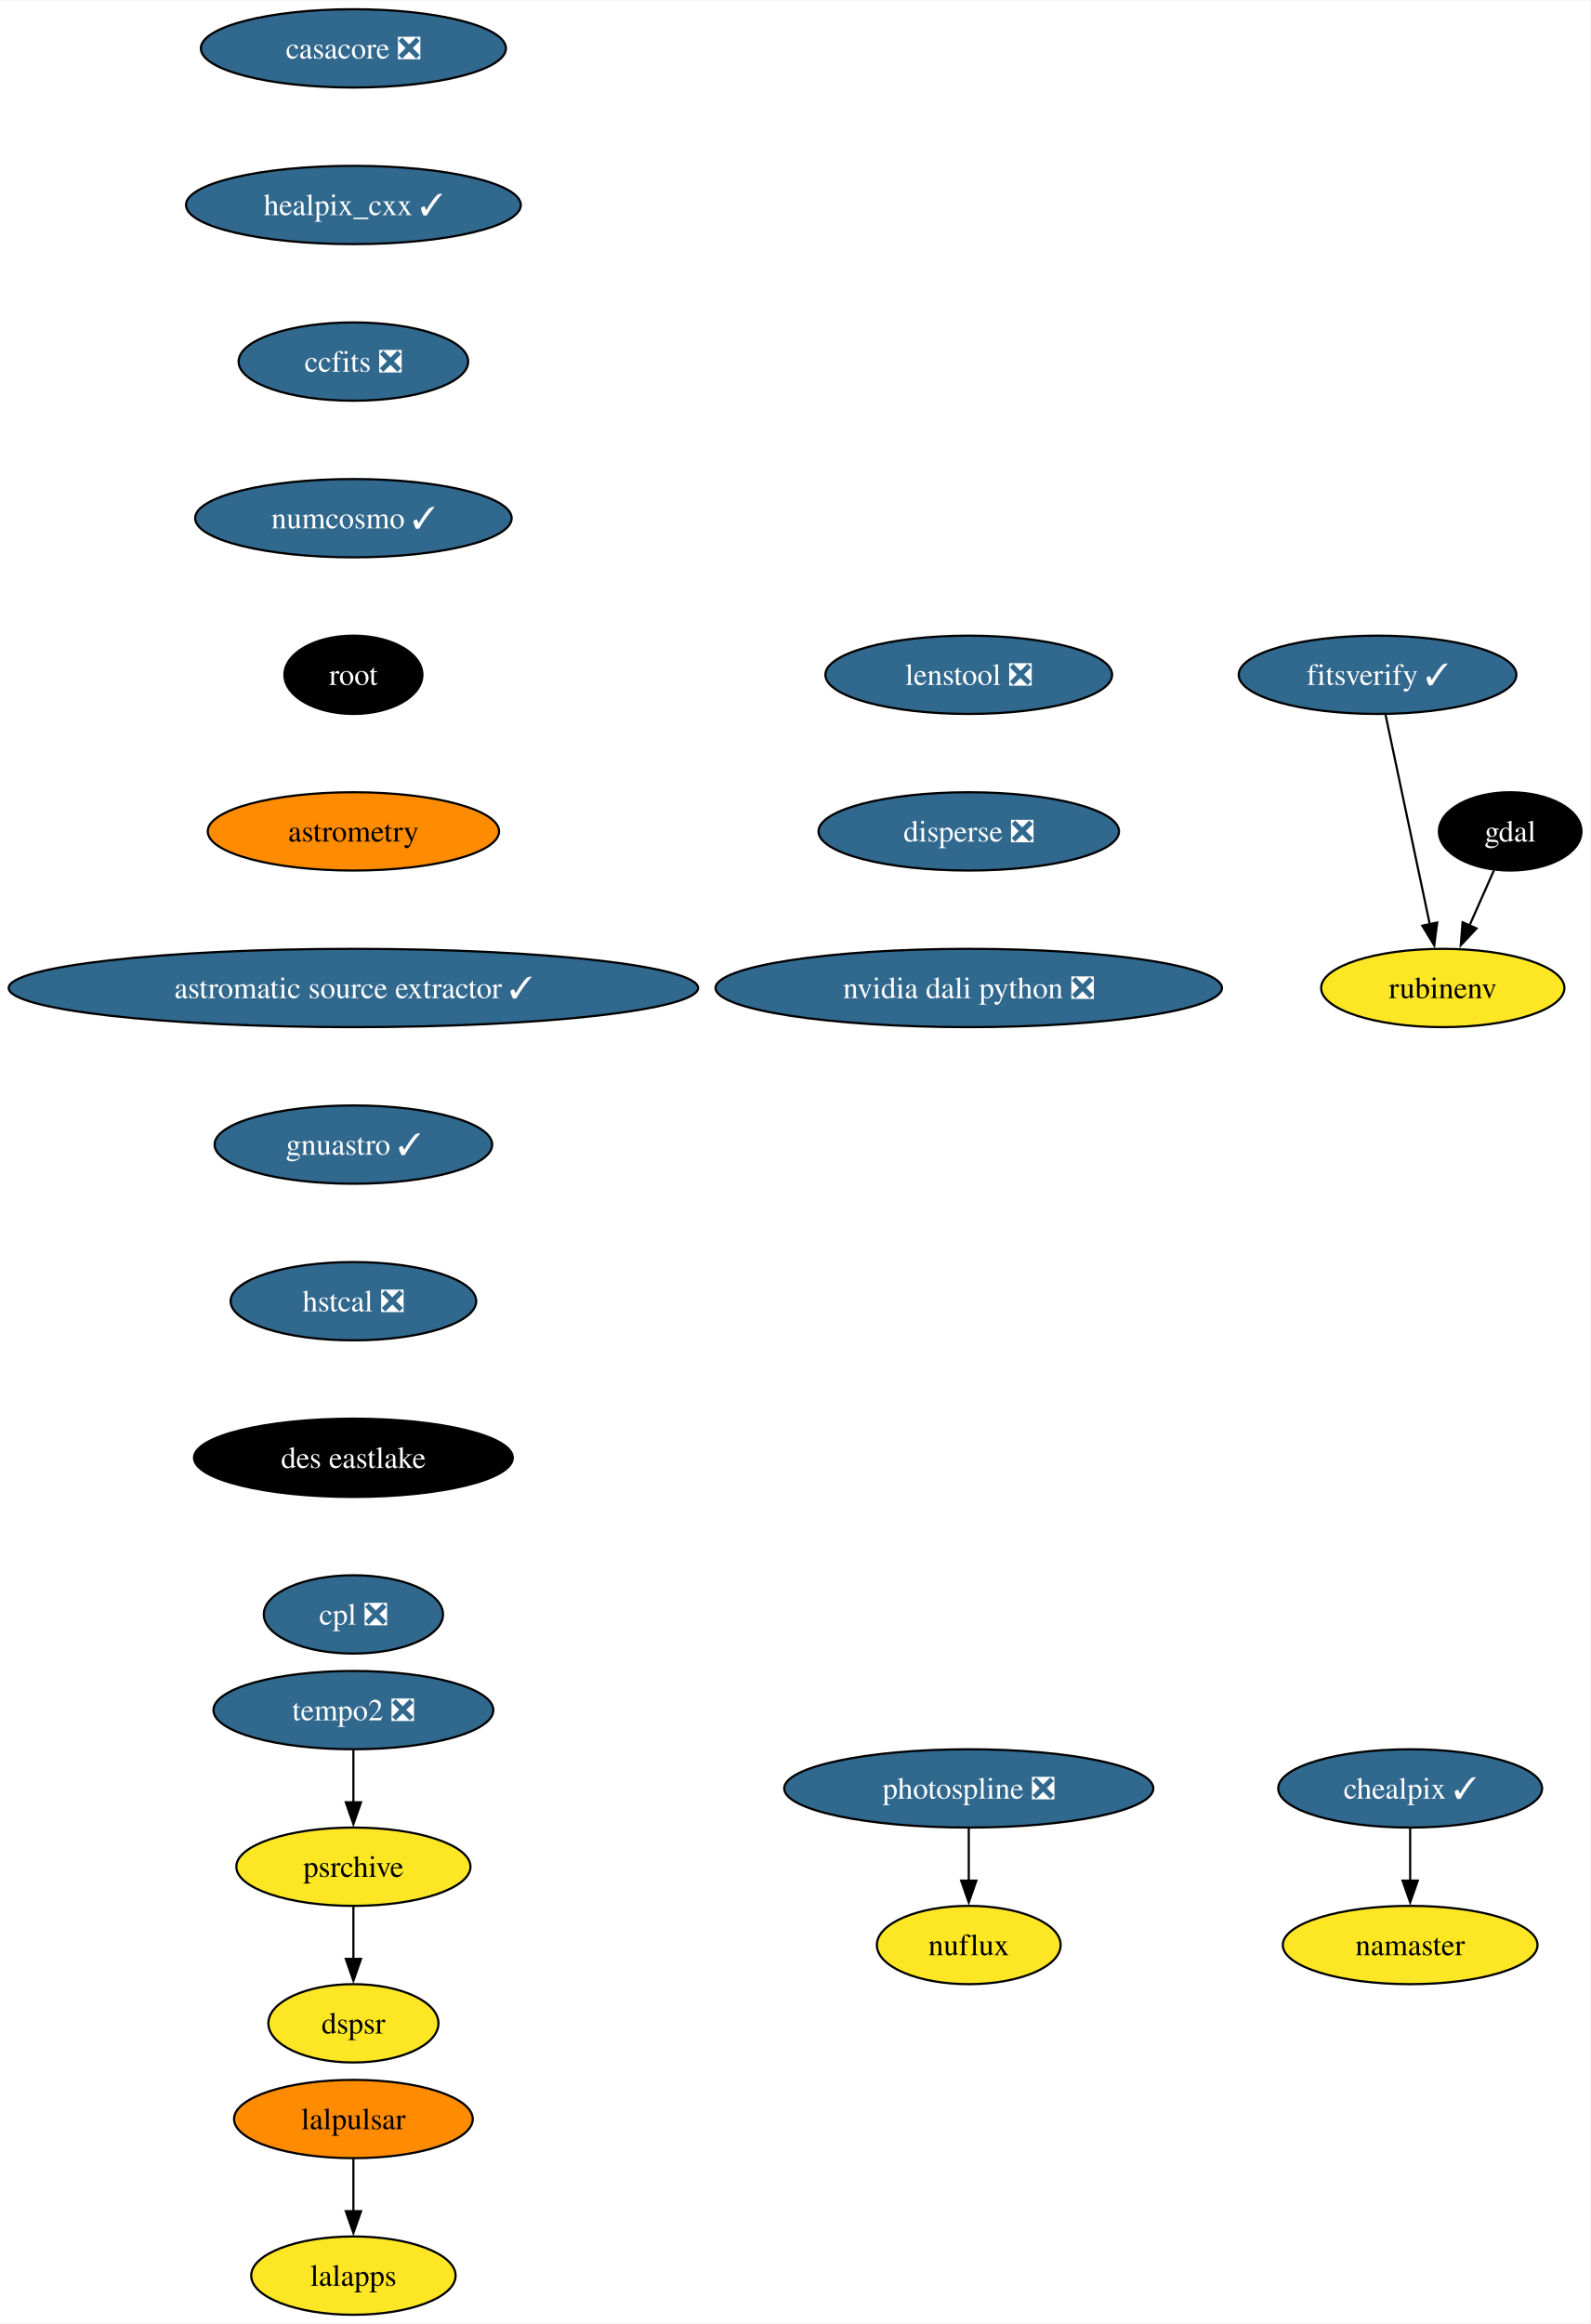
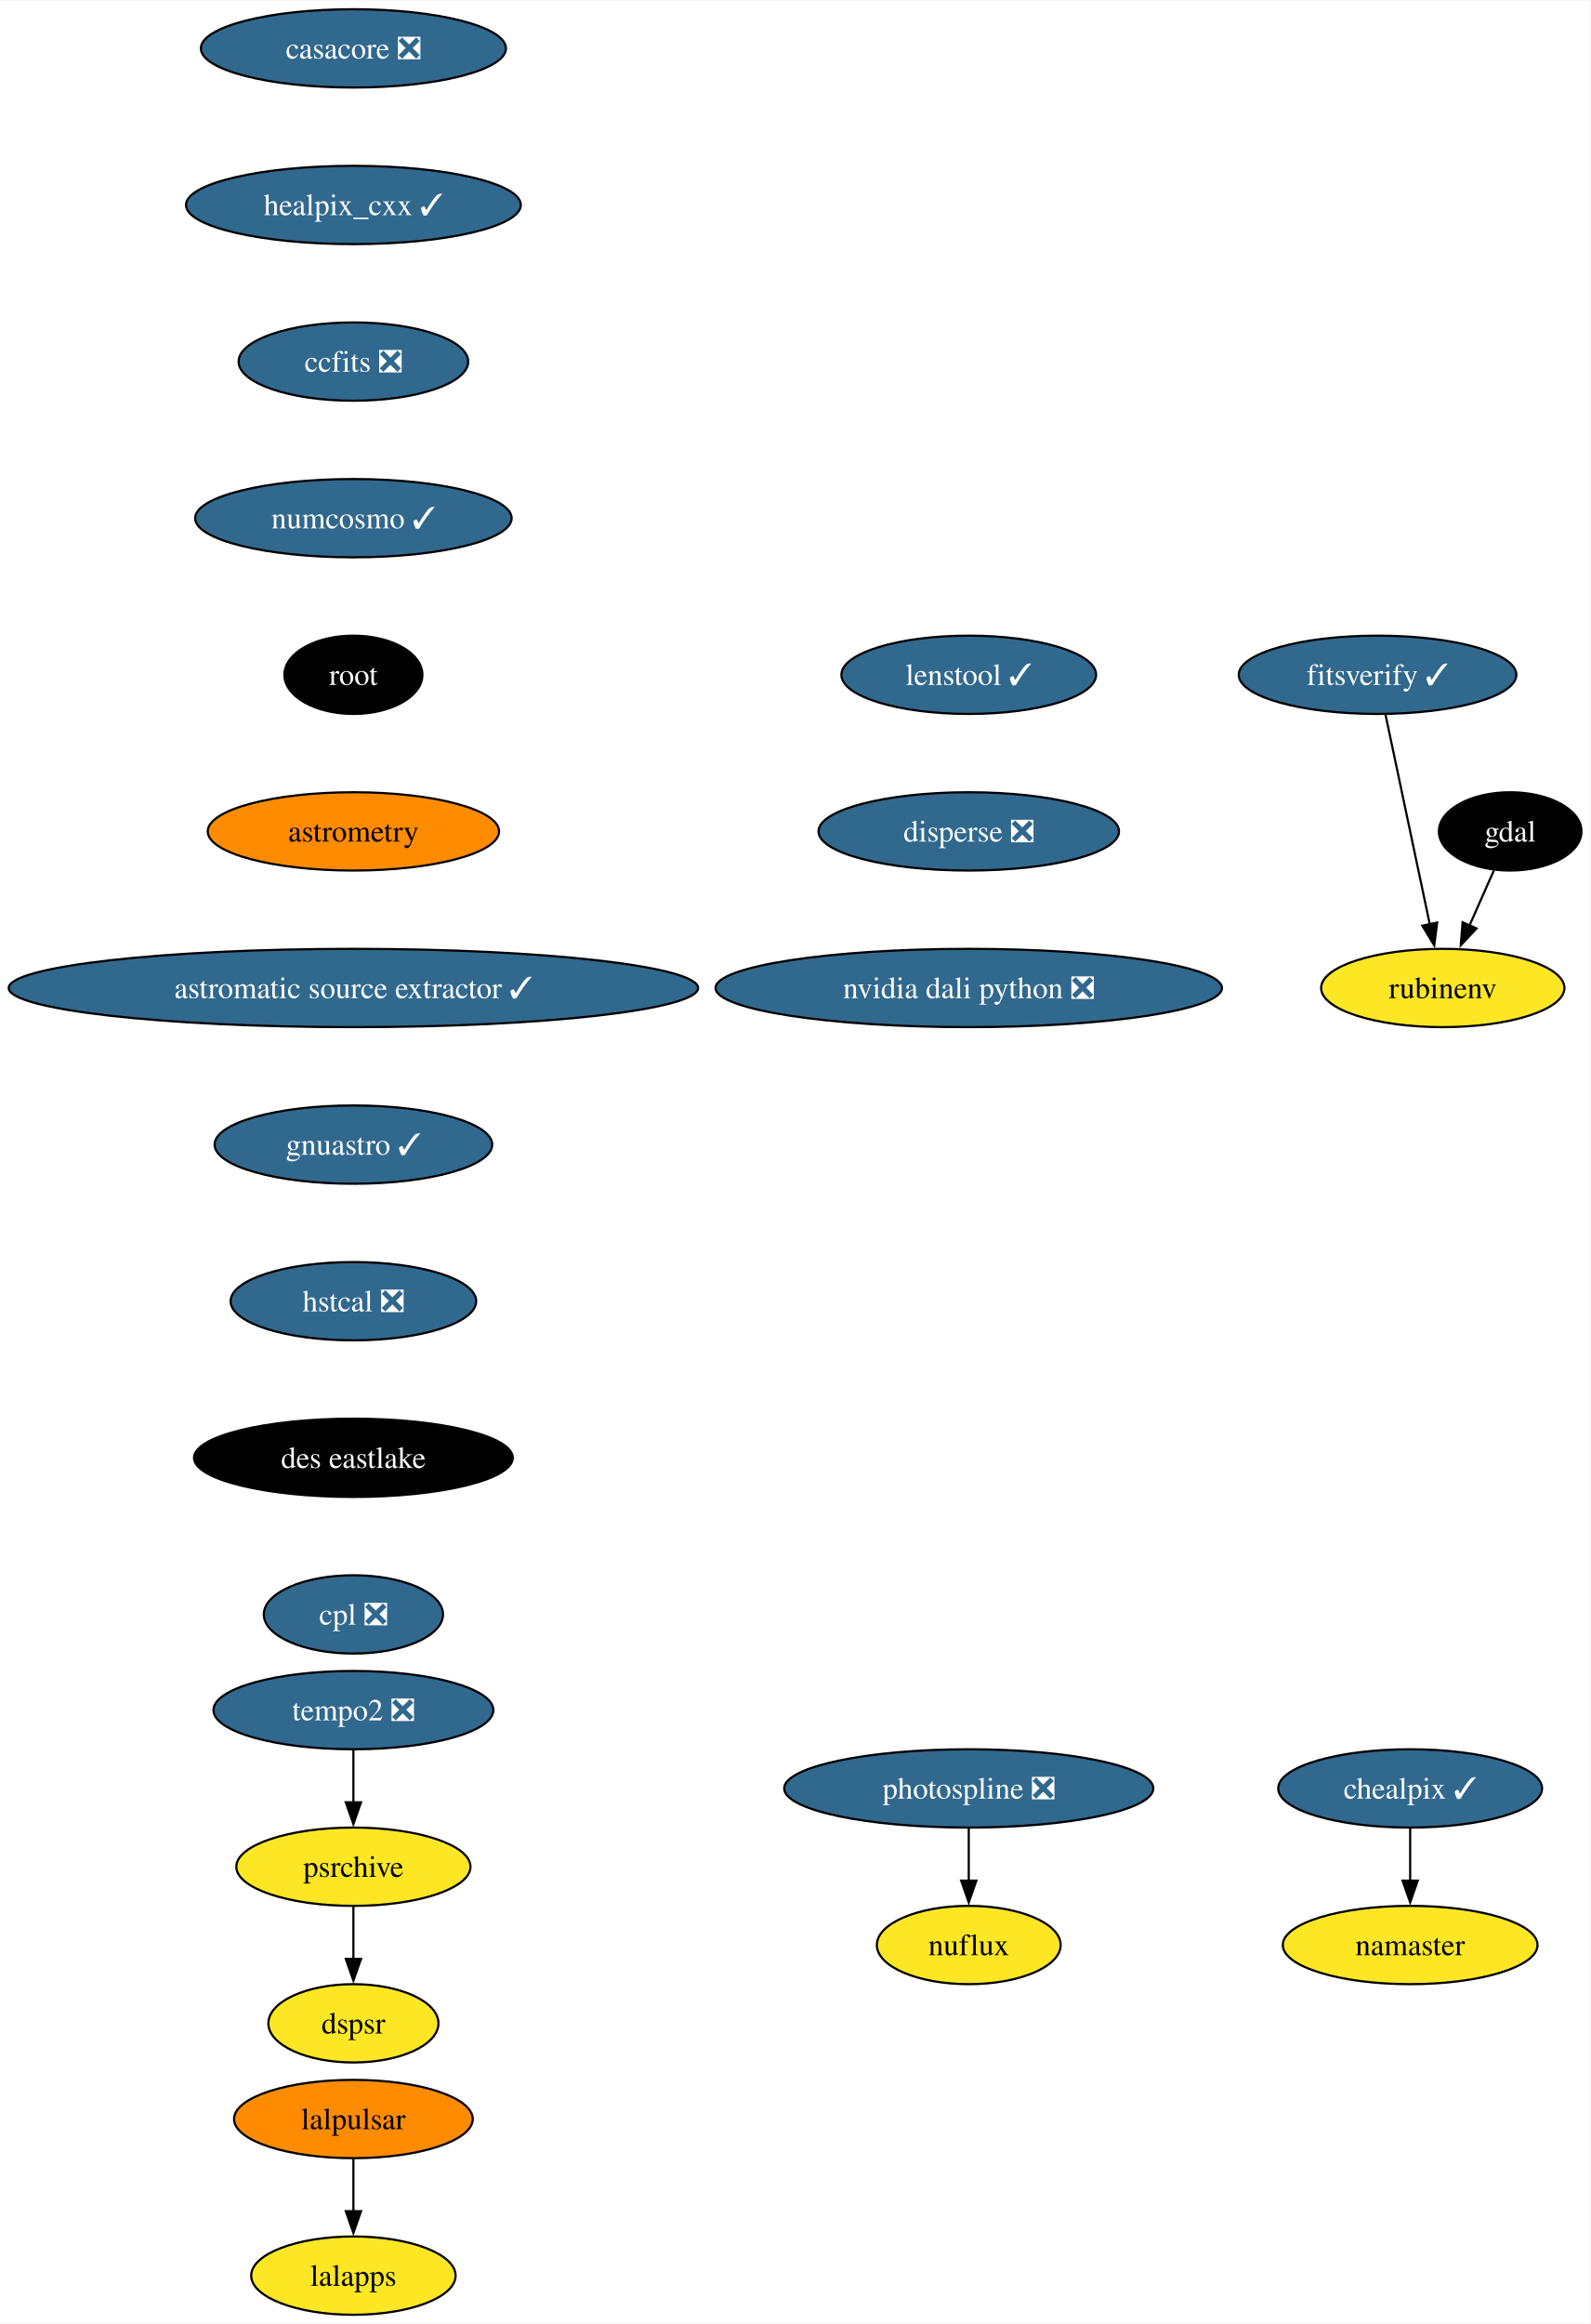
<svg xmlns="http://www.w3.org/2000/svg" xmlns:xlink="http://www.w3.org/1999/xlink" width="731pt" height="1068pt" viewBox="0.00 0.00 731.33 1068.00">
  <g id="graph0" class="graph" transform="scale(1 1) rotate(0) translate(4 1064)">
    <polygon fill="white" stroke="none" points="-4,4 -4,-1064 727.33,-1064 727.33,4 -4,4" />
    <g id="node1" class="node">
      <g id="a_node1">
        <a xlink:href="https://github.com/conda-forge/casacore-feedstock/pull/102" xlink:title="casacore ❎">
          <ellipse fill="#31688e" stroke="black" cx="158.53" cy="-1042" rx="70.15" ry="18" />
          <text text-anchor="middle" x="158.53" y="-1037.33" font-family="Times,serif" font-size="14.00" fill="white">casacore ❎</text>
        </a>
      </g>
    </g>
    <g id="node2" class="node">
      <g id="a_node2">
        <a xlink:href="https://github.com/conda-forge/healpix_cxx-feedstock/pull/36" xlink:title="healpix_cxx ✓">
          <ellipse fill="#31688e" stroke="black" cx="158.53" cy="-970" rx="76.99" ry="18" />
          <text text-anchor="middle" x="158.53" y="-965.33" font-family="Times,serif" font-size="14.00" fill="white">healpix_cxx ✓</text>
        </a>
      </g>
    </g>
    <g id="node5" class="node">
      <g id="a_node5">
        <a xlink:href="https://github.com/conda-forge/ccfits-feedstock/pull/19" xlink:title="ccfits ❎">
          <ellipse fill="#31688e" stroke="black" cx="158.53" cy="-898" rx="52.79" ry="18" />
          <text text-anchor="middle" x="158.53" y="-893.33" font-family="Times,serif" font-size="14.00" fill="white">ccfits ❎</text>
        </a>
      </g>
    </g>
    <g id="node3" class="node">
      <g id="a_node3">
        <a xlink:href="https://github.com/conda-forge/gdal-feedstock" xlink:title="gdal">
          <ellipse fill="#000000" stroke="black" cx="690.53" cy="-682" rx="32.79" ry="18" />
          <text text-anchor="middle" x="690.53" y="-677.33" font-family="Times,serif" font-size="14.00" fill="white">gdal</text>
        </a>
      </g>
    </g>
    <g id="node4" class="node">
      <g id="a_node4">
        <a xlink:href="https://github.com/conda-forge/rubinenv-feedstock" xlink:title="rubinenv">
          <ellipse fill="#fde725" stroke="black" cx="659.53" cy="-610" rx="55.94" ry="18" />
          <text text-anchor="middle" x="659.53" y="-605.33" font-family="Times,serif" font-size="14.00">rubinenv</text>
        </a>
      </g>
    </g>
    <g id="edge2" class="edge">
      <path fill="none" stroke="black" d="M683.03,-664.05C679.65,-656.43 675.58,-647.23 671.78,-638.65" />
      <polygon fill="black" stroke="black" points="675.05,-637.39 667.8,-629.66 668.65,-640.22 675.05,-637.39" />
    </g>
    <g id="node6" class="node">
      <g id="a_node6">
        <a xlink:href="https://github.com/conda-forge/numcosmo-feedstock/pull/83" xlink:title="numcosmo ✓">
          <ellipse fill="#31688e" stroke="black" cx="158.53" cy="-826" rx="72.78" ry="18" />
          <text text-anchor="middle" x="158.53" y="-821.33" font-family="Times,serif" font-size="14.00" fill="white">numcosmo ✓</text>
        </a>
      </g>
    </g>
    <g id="node7" class="node">
      <g id="a_node7">
        <a xlink:href="https://github.com/conda-forge/root-feedstock" xlink:title="root">
          <ellipse fill="#000000" stroke="black" cx="158.53" cy="-754" rx="31.74" ry="18" />
          <text text-anchor="middle" x="158.53" y="-749.33" font-family="Times,serif" font-size="14.00" fill="white">root</text>
        </a>
      </g>
    </g>
    <g id="node12" class="node">
      <g id="a_node12">
        <a xlink:href="https://github.com/conda-forge/astrometry-feedstock" xlink:title="astrometry">
          <ellipse fill="#ff8c00" stroke="black" cx="158.53" cy="-682" rx="66.99" ry="18" />
          <text text-anchor="middle" x="158.53" y="-677.33" font-family="Times,serif" font-size="14.00">astrometry</text>
        </a>
      </g>
    </g>
    <g id="node8" class="node">
      <g id="a_node8">
        <a xlink:href="https://github.com/conda-forge/lalpulsar-feedstock" xlink:title="lalpulsar">
          <ellipse fill="#ff8c00" stroke="black" cx="158.53" cy="-90" rx="54.89" ry="18" />
          <text text-anchor="middle" x="158.53" y="-85.33" font-family="Times,serif" font-size="14.00">lalpulsar</text>
        </a>
      </g>
    </g>
    <g id="node9" class="node">
      <g id="a_node9">
        <a xlink:href="https://github.com/conda-forge/lalapps-feedstock" xlink:title="lalapps">
          <ellipse fill="#fde725" stroke="black" cx="158.53" cy="-18" rx="47" ry="18" />
          <text text-anchor="middle" x="158.53" y="-13.32" font-family="Times,serif" font-size="14.00">lalapps</text>
        </a>
      </g>
    </g>
    <g id="edge6" class="edge">
      <path fill="none" stroke="black" d="M158.53,-71.7C158.53,-64.41 158.53,-55.73 158.53,-47.54" />
      <polygon fill="black" stroke="black" points="162.03,-47.62 158.53,-37.62 155.03,-47.62 162.03,-47.62" />
    </g>
    <g id="node10" class="node">
      <g id="a_node10">
        <a xlink:href="https://github.com/conda-forge/chealpix-feedstock/pull/17" xlink:title="chealpix ✓">
          <ellipse fill="#31688e" stroke="black" cx="644.53" cy="-242" rx="60.68" ry="18" />
          <text text-anchor="middle" x="644.53" y="-237.32" font-family="Times,serif" font-size="14.00" fill="white">chealpix ✓</text>
        </a>
      </g>
    </g>
    <g id="node11" class="node">
      <g id="a_node11">
        <a xlink:href="https://github.com/conda-forge/namaster-feedstock" xlink:title="namaster">
          <ellipse fill="#fde725" stroke="black" cx="644.53" cy="-170" rx="58.57" ry="18" />
          <text text-anchor="middle" x="644.53" y="-165.32" font-family="Times,serif" font-size="14.00">namaster</text>
        </a>
      </g>
    </g>
    <g id="edge7" class="edge">
      <path fill="none" stroke="black" d="M644.53,-223.7C644.53,-216.41 644.53,-207.73 644.53,-199.54" />
      <polygon fill="black" stroke="black" points="648.03,-199.62 644.53,-189.62 641.03,-199.62 648.03,-199.62" />
    </g>
    <g id="node15" class="node">
      <g id="a_node15">
        <a xlink:href="https://github.com/conda-forge/astromatic-source-extractor-feedstock/pull/20" xlink:title="astromatic source extractor ✓">
          <ellipse fill="#31688e" stroke="black" cx="158.53" cy="-610" rx="158.53" ry="18" />
          <text text-anchor="middle" x="158.53" y="-605.33" font-family="Times,serif" font-size="14.00" fill="white">astromatic source extractor ✓</text>
        </a>
      </g>
    </g>
    <g id="node13" class="node">
      <g id="a_node13">
        <a xlink:href="https://github.com/conda-forge/photospline-feedstock/pull/47" xlink:title="photospline ❎">
          <ellipse fill="#31688e" stroke="black" cx="441.53" cy="-242" rx="84.88" ry="18" />
          <text text-anchor="middle" x="441.53" y="-237.32" font-family="Times,serif" font-size="14.00" fill="white">photospline ❎</text>
        </a>
      </g>
    </g>
    <g id="node14" class="node">
      <g id="a_node14">
        <a xlink:href="https://github.com/conda-forge/nuflux-feedstock" xlink:title="nuflux">
          <ellipse fill="#fde725" stroke="black" cx="441.53" cy="-170" rx="42.26" ry="18" />
          <text text-anchor="middle" x="441.53" y="-165.32" font-family="Times,serif" font-size="14.00">nuflux</text>
        </a>
      </g>
    </g>
    <g id="edge9" class="edge">
      <path fill="none" stroke="black" d="M441.53,-223.7C441.53,-216.41 441.53,-207.73 441.53,-199.54" />
      <polygon fill="black" stroke="black" points="445.03,-199.62 441.53,-189.62 438.03,-199.62 445.03,-199.62" />
    </g>
    <g id="node16" class="node">
      <g id="a_node16">
        <a xlink:href="https://github.com/conda-forge/gnuastro-feedstock/pull/55" xlink:title="gnuastro ✓">
          <ellipse fill="#31688e" stroke="black" cx="158.53" cy="-538" rx="63.84" ry="18" />
          <text text-anchor="middle" x="158.53" y="-533.33" font-family="Times,serif" font-size="14.00" fill="white">gnuastro ✓</text>
        </a>
      </g>
    </g>
    <g id="node17" class="node">
      <g id="a_node17">
        <a xlink:href="https://github.com/conda-forge/hstcal-feedstock/pull/32" xlink:title="hstcal ❎">
          <ellipse fill="#31688e" stroke="black" cx="158.53" cy="-466" rx="56.47" ry="18" />
          <text text-anchor="middle" x="158.53" y="-461.32" font-family="Times,serif" font-size="14.00" fill="white">hstcal ❎</text>
        </a>
      </g>
    </g>
    <g id="node21" class="node">
      <g id="a_node21">
        <a xlink:href="https://github.com/conda-forge/des-eastlake-feedstock" xlink:title="des eastlake">
          <ellipse fill="#000000" stroke="black" cx="158.53" cy="-394" rx="73.3" ry="18" />
          <text text-anchor="middle" x="158.53" y="-389.32" font-family="Times,serif" font-size="14.00" fill="white">des eastlake</text>
        </a>
      </g>
    </g>
    <g id="node18" class="node">
      <g id="a_node18">
        <a xlink:href="https://github.com/conda-forge/tempo2-feedstock/pull/40" xlink:title="tempo2 ❎">
          <ellipse fill="#31688e" stroke="black" cx="158.53" cy="-278" rx="64.36" ry="18" />
          <text text-anchor="middle" x="158.53" y="-273.32" font-family="Times,serif" font-size="14.00" fill="white">tempo2 ❎</text>
        </a>
      </g>
    </g>
    <g id="node19" class="node">
      <g id="a_node19">
        <a xlink:href="https://github.com/conda-forge/psrchive-feedstock" xlink:title="psrchive">
          <ellipse fill="#fde725" stroke="black" cx="158.53" cy="-206" rx="53.84" ry="18" />
          <text text-anchor="middle" x="158.53" y="-201.33" font-family="Times,serif" font-size="14.00">psrchive</text>
        </a>
      </g>
    </g>
    <g id="edge13" class="edge">
      <path fill="none" stroke="black" d="M158.53,-259.7C158.53,-252.41 158.53,-243.73 158.53,-235.54" />
      <polygon fill="black" stroke="black" points="162.03,-235.62 158.53,-225.62 155.03,-235.62 162.03,-235.62" />
    </g>
    <g id="node20" class="node">
      <g id="a_node20">
        <a xlink:href="https://github.com/conda-forge/dspsr-feedstock" xlink:title="dspsr">
          <ellipse fill="#fde725" stroke="black" cx="158.53" cy="-134" rx="39.11" ry="18" />
          <text text-anchor="middle" x="158.53" y="-129.32" font-family="Times,serif" font-size="14.00">dspsr</text>
        </a>
      </g>
    </g>
    <g id="edge14" class="edge">
      <path fill="none" stroke="black" d="M158.53,-187.7C158.53,-180.41 158.53,-171.73 158.53,-163.54" />
      <polygon fill="black" stroke="black" points="162.03,-163.62 158.53,-153.62 155.03,-163.62 162.03,-163.62" />
    </g>
    <g id="node23" class="node">
      <g id="a_node23">
        <a xlink:href="https://github.com/conda-forge/cpl-feedstock/pull/22" xlink:title="cpl ❎">
          <ellipse fill="#31688e" stroke="black" cx="158.53" cy="-322" rx="41.21" ry="18" />
          <text text-anchor="middle" x="158.53" y="-317.32" font-family="Times,serif" font-size="14.00" fill="white">cpl ❎</text>
        </a>
      </g>
    </g>
    <g id="node22" class="node">
      <g id="a_node22">
        <a xlink:href="https://github.com/conda-forge/fitsverify-feedstock/pull/20" xlink:title="fitsverify ✓">
          <ellipse fill="#31688e" stroke="black" cx="629.53" cy="-754" rx="63.84" ry="18" />
          <text text-anchor="middle" x="629.53" y="-749.33" font-family="Times,serif" font-size="14.00" fill="white">fitsverify ✓</text>
        </a>
      </g>
    </g>
    <g id="edge16" class="edge">
      <path fill="none" stroke="black" d="M633.21,-735.59C638.3,-711.5 647.54,-667.75 653.61,-639.03" />
      <polygon fill="black" stroke="black" points="656.96,-640.1 655.61,-629.59 650.12,-638.65 656.96,-640.1" />
    </g>
    <g id="node24" class="node">
      <g id="a_node24">
-         <a xlink:href="https://github.com/conda-forge/lenstool-feedstock/pull/29" xlink:title="lenstool ❎">
-           <ellipse fill="#31688e" stroke="black" cx="441.53" cy="-754" rx="65.94" ry="18" />
-           <text text-anchor="middle" x="441.53" y="-749.33" font-family="Times,serif" font-size="14.00" fill="white">lenstool ❎</text>
+         <a xlink:href="https://github.com/conda-forge/lenstool-feedstock/pull/29" xlink:title="lenstool ✓">
+           <ellipse fill="#31688e" stroke="black" cx="441.53" cy="-754" rx="58.57" ry="18" />
+           <text text-anchor="middle" x="441.53" y="-749.33" font-family="Times,serif" font-size="14.00" fill="white">lenstool ✓</text>
        </a>
      </g>
    </g>
    <g id="node25" class="node">
      <g id="a_node25">
        <a xlink:href="https://github.com/conda-forge/disperse-feedstock/pull/11" xlink:title="disperse ❎">
          <ellipse fill="#31688e" stroke="black" cx="441.53" cy="-682" rx="69.1" ry="18" />
          <text text-anchor="middle" x="441.53" y="-677.33" font-family="Times,serif" font-size="14.00" fill="white">disperse ❎</text>
        </a>
      </g>
    </g>
    <g id="node26" class="node">
      <g id="a_node26">
        <a xlink:href="https://github.com/conda-forge/nvidia-dali-python-feedstock/pull/33" xlink:title="nvidia dali python ❎">
          <ellipse fill="#31688e" stroke="black" cx="441.53" cy="-610" rx="116.45" ry="18" />
          <text text-anchor="middle" x="441.53" y="-605.33" font-family="Times,serif" font-size="14.00" fill="white">nvidia dali python ❎</text>
        </a>
      </g>
    </g>
  </g>
</svg>
